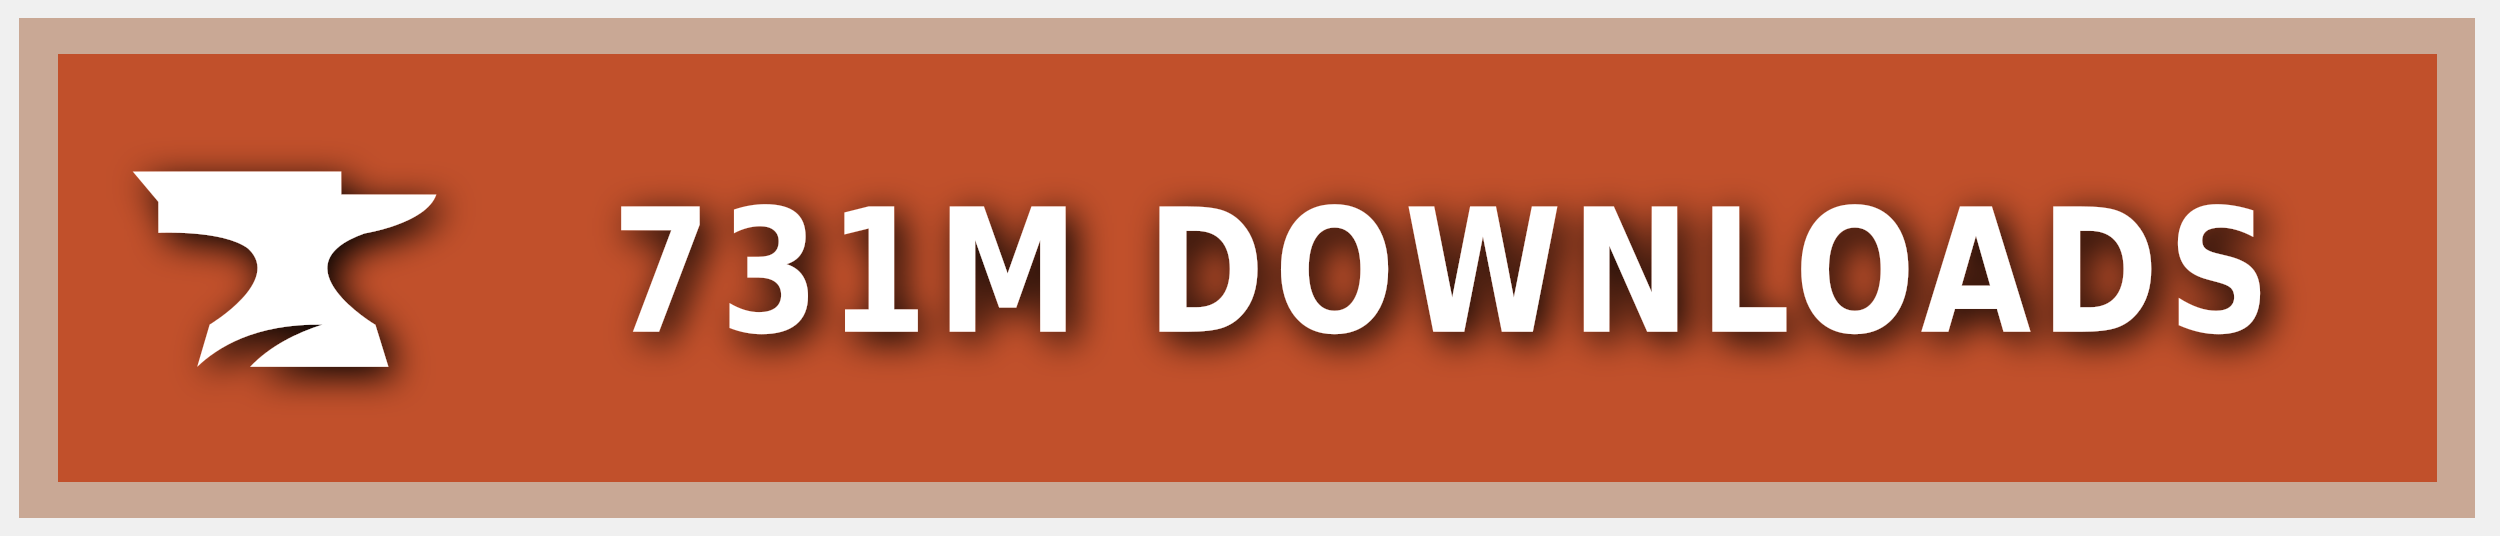
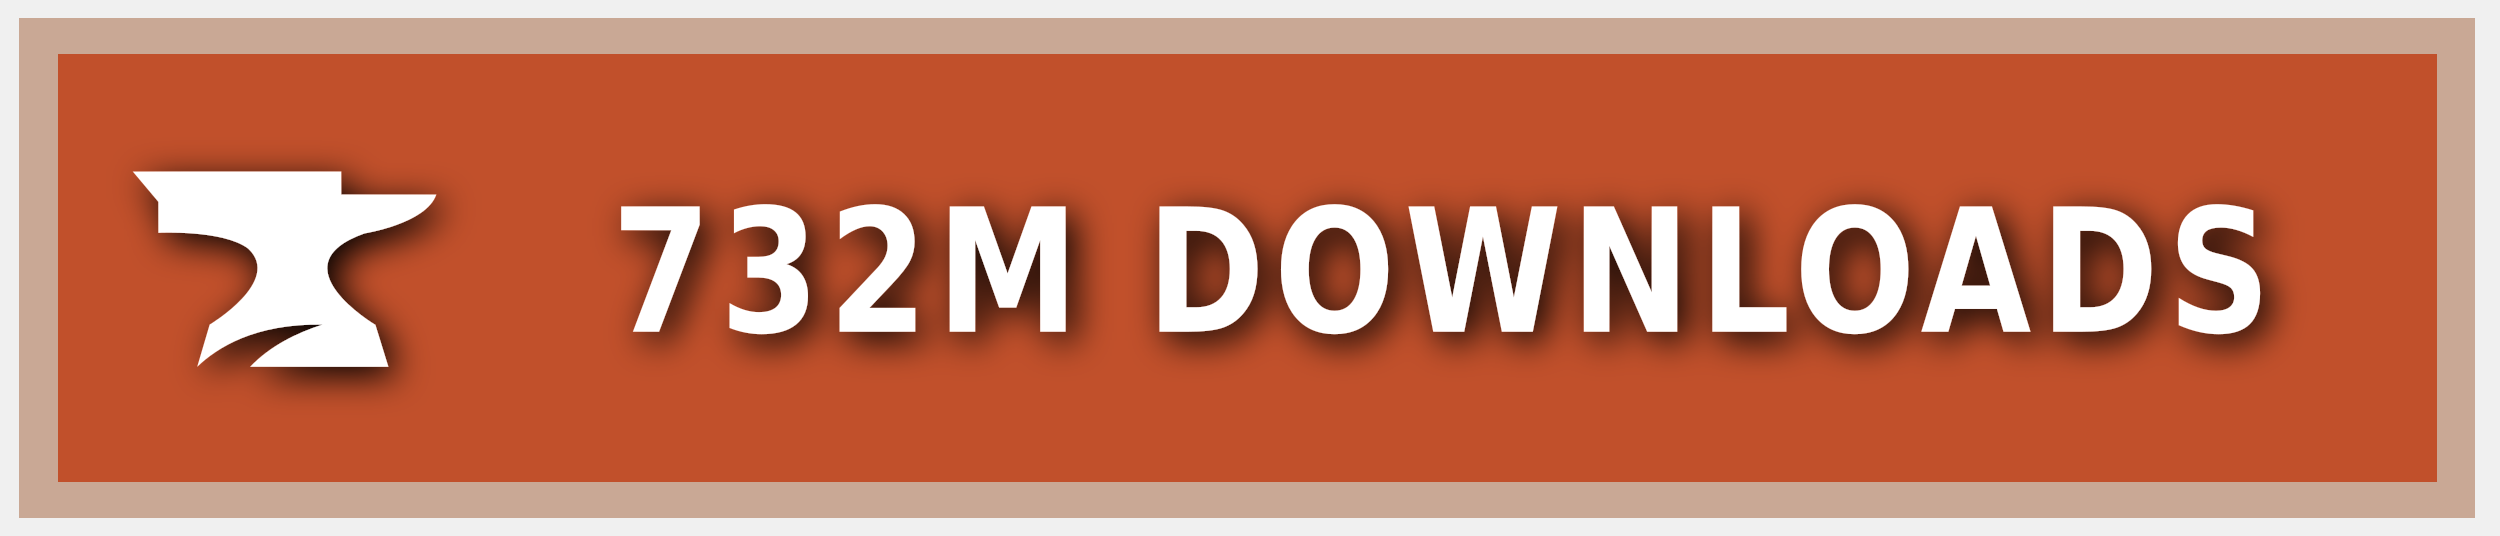
<svg xmlns="http://www.w3.org/2000/svg" xmlns:ns1="https://boxy-svg.com" width="140" height="30" role="img" aria-label="CURSEFORGE">
  <style> g:not(.noshadow) { filter: drop-shadow(0.5px 0.5px 1.0px black); } </style>
  <defs>
    <ns1:guide x="121.656" y="10.118" angle="90" />
    <ns1:guide x="127.198" y="17.628" angle="90" />
    <ns1:guide x="8.199" y="-3.08" angle="0" />
    <ns1:guide x="20.449" y="-4.101" angle="0" />
  </defs>
  <g class="noshadow" shape-rendering="crispEdges" style="" transform="matrix(1.074564, 0, 0, 1, 0, 0)">
    <rect x="1" y="1" width="128" height="28" style="fill: #F16436;" />
    <rect x="1" y="1" width="128" height="28" style="fill: rgba(0, 0, 0, 0.2);" />
    <rect x="2" y="2" width="126" height="26" style="fill: none; stroke-width:2px; stroke: rgba(211, 255, 255, 0.5);" />
  </g>
  <g style="" transform="matrix(1, 0, 0, 1, 1, 1)">
    <path class="st1" d="M 19.416 12.071 C 19.416 12.071 22.882 11.52 23.433 9.895 L 18.11 9.895 L 18.11 8.604 L 6.433 8.604 L 7.868 10.301 L 7.868 12.041 C 7.868 12.041 11.495 11.853 12.903 12.927 C 14.832 14.74 10.741 17.177 10.741 17.177 L 10.044 19.541 C 11.147 18.482 13.236 17.119 17.065 17.177 C 15.615 17.641 14.135 18.366 13.005 19.541 L 20.75 19.541 L 20.024 17.191 C 20.01 17.191 14.396 13.841 19.416 12.071 Z" style="fill: rgb(255, 255, 255);" />
  </g>
  <g fill="#fff" text-anchor="middle" font-family="Verdana,Geneva,DejaVu Sans,sans-serif" text-rendering="geometricPrecision" font-size="100" transform="matrix(1, 0, 0, 1, 13, 0)">
-     <text style="font-size: 80px; font-weight: 700; white-space: pre;" transform="matrix(0.1, 0, 0, 0.120296, 0, -3.678133)" x="677" y="185" letter-spacing="5">731M DOWNLOADS</text>
+     <text style="font-size: 80px; font-weight: 700; white-space: pre;" transform="matrix(0.1, 0, 0, 0.120296, 0, -3.678133)" x="677" y="185" letter-spacing="5">732M DOWNLOADS</text>
  </g>
</svg>
